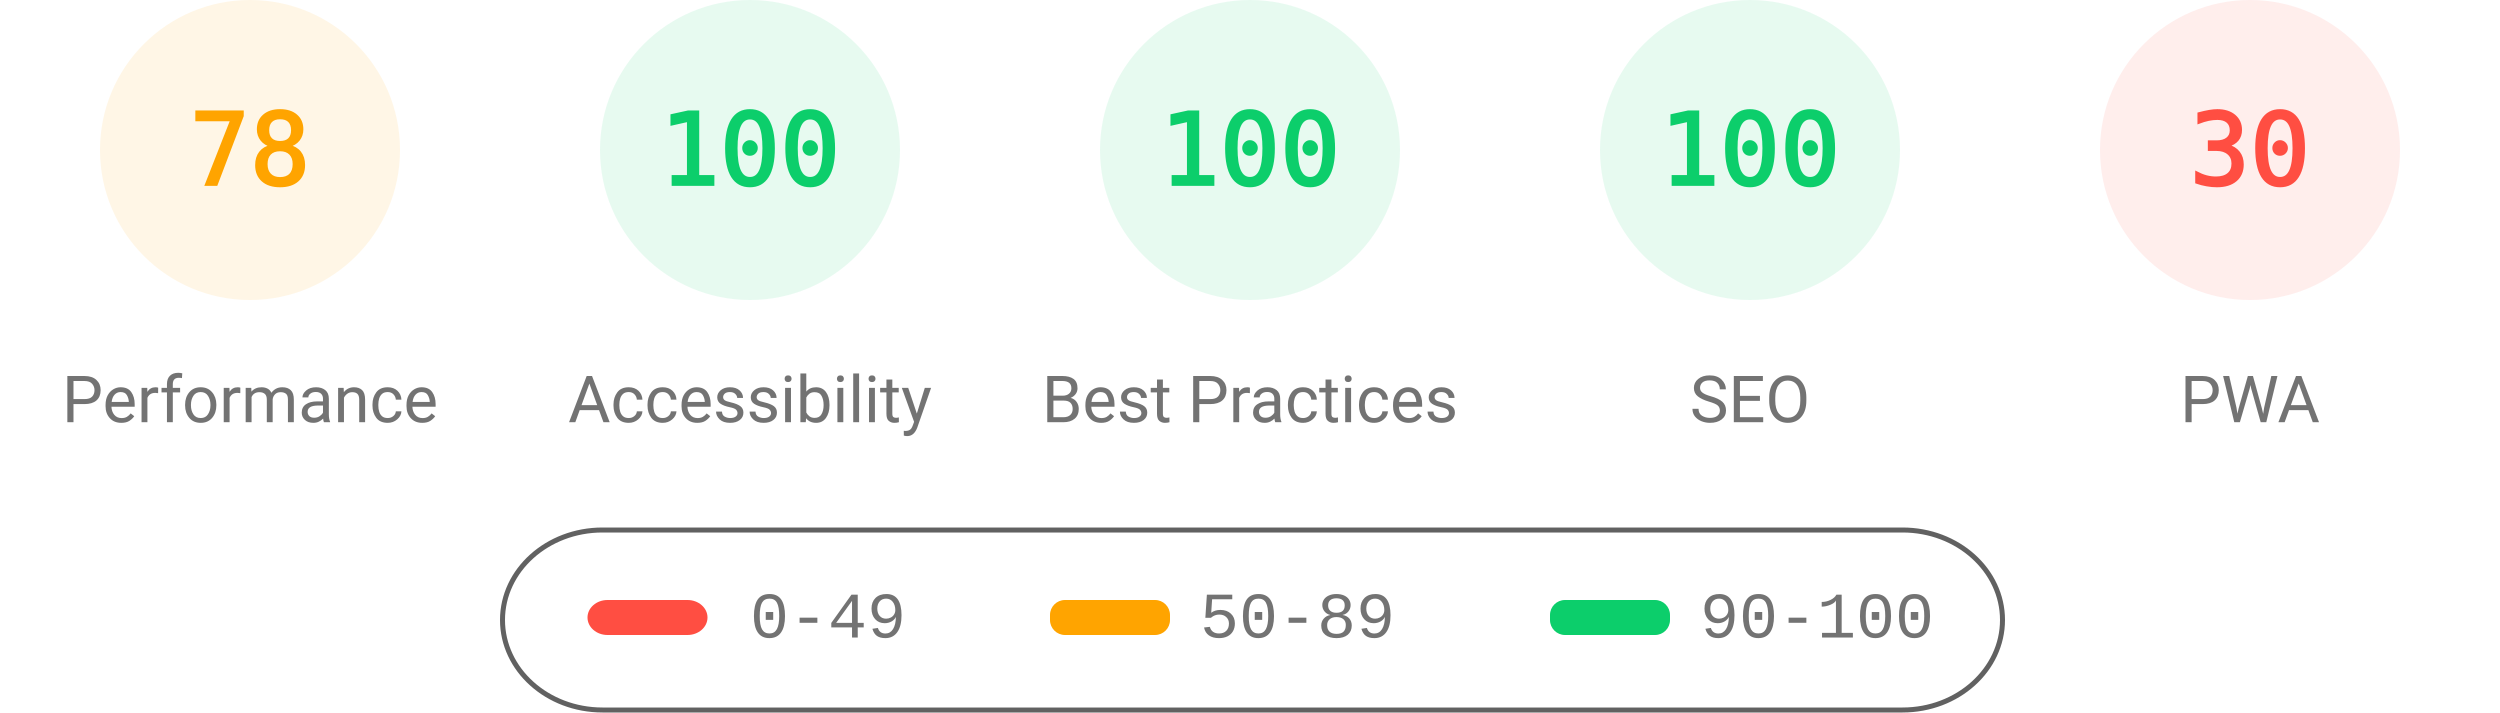
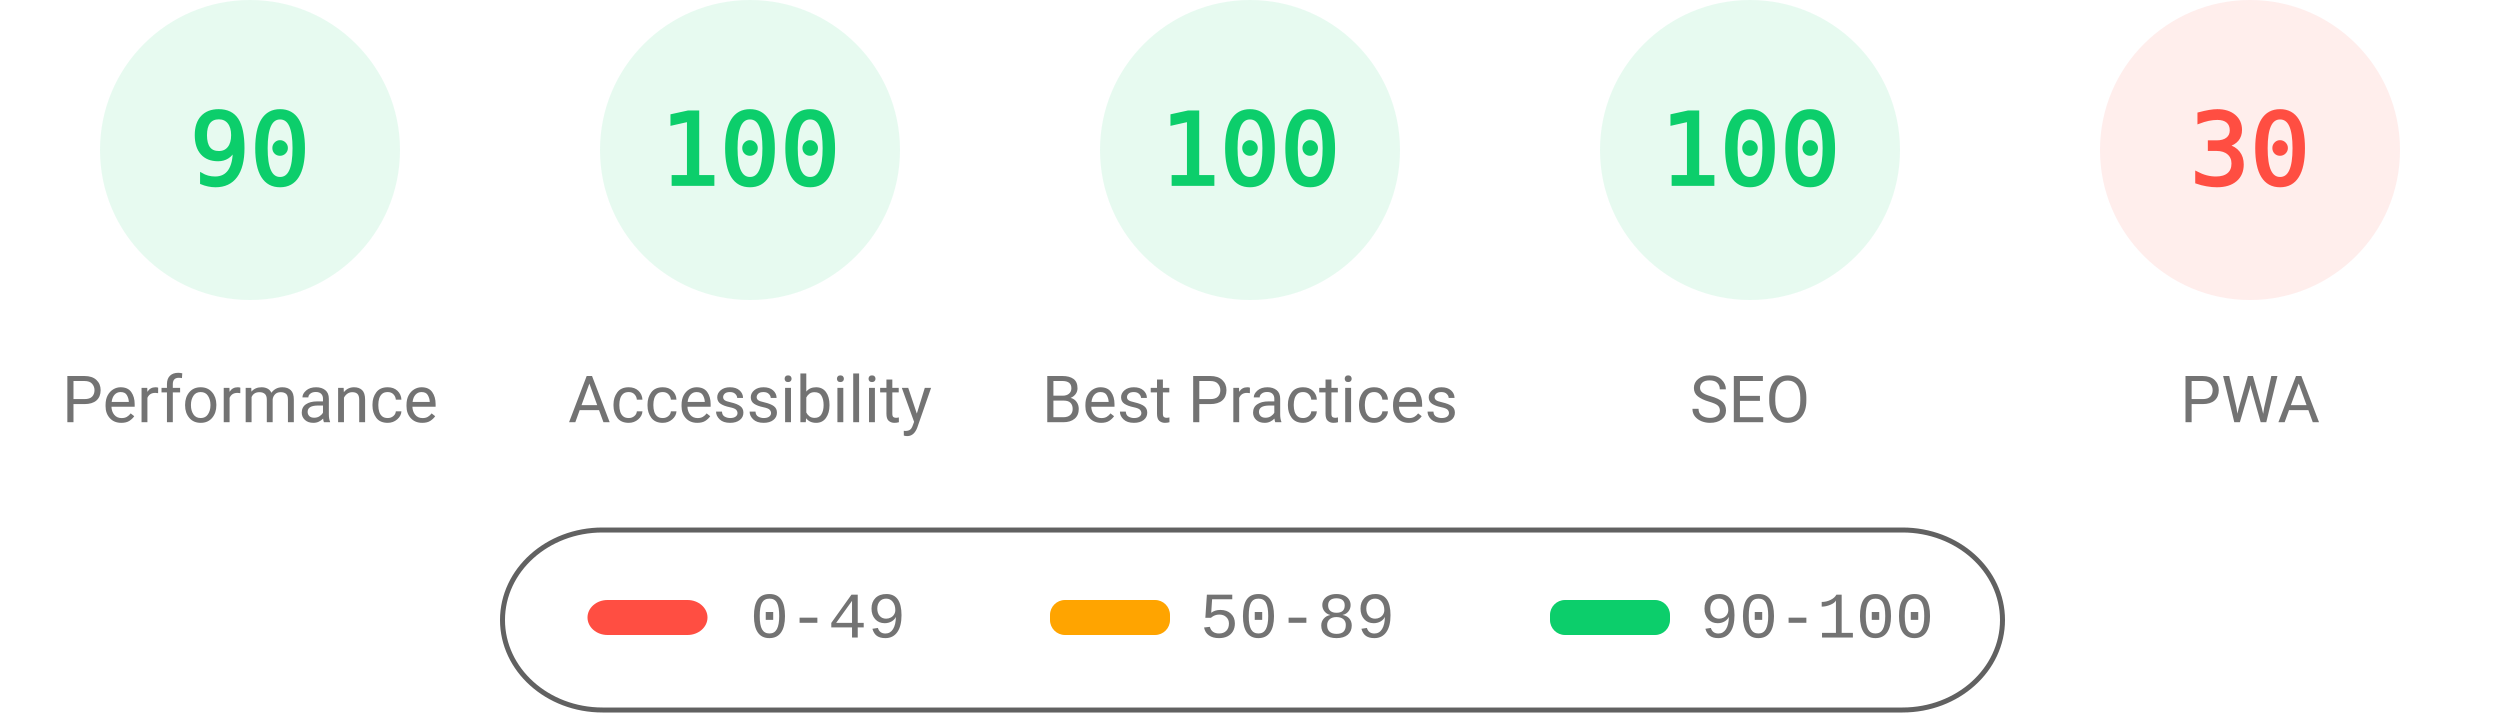
<svg xmlns="http://www.w3.org/2000/svg" fill="none" width="1000" height="285">
  <style>.gauge-base{opacity:.1}.gauge-arc{fill:none;animation-delay:250ms;stroke-linecap:round;transform:rotate(-90deg);transform-origin:100px 60px;animation:load-gauge 1s ease forwards}.guage-text{font-size:40px;font-family:monospace;text-align:center}.guage-red{color:#ff4e42;fill:#ff4e42;stroke:#ff4e42}.guage-orange{color:#ffa400;fill:#ffa400;stroke:#ffa400}.guage-green{color:#0cce6b;fill:#0cce6b;stroke:#0cce6b}.guage-undefined{color:#5c5c5c;fill:#5c5c5c;stroke:#5c5c5c}.guage-title{color:#737373;fill:#737373;stroke:none;font-size:26px;line-height:26px;font-family:Roboto,Halvetica,Arial,sans-serif}@keyframes load-gauge{from{stroke-dasharray:0 352.858}}</style>
-   <svg class="guage-div guage-perf guage-orange" viewBox="0 0 200 200" width="200" height="200">
+   <svg class="guage-div guage-perf guage-green" viewBox="0 0 200 200" width="200" height="200">
    <circle class="gauge-base" r="56" cx="100" cy="60" stroke-width="8" />
-     <circle class="gauge-arc guage-arc-1" r="56" cx="100" cy="60" stroke-width="8" style="stroke-dasharray:274.449,351.858" />
-     <text class="guage-text" x="100" y="60" alignment-baseline="central" dominant-baseline="central" text-anchor="middle">78</text>
+     <circle class="gauge-arc guage-arc-1" r="56" cx="100" cy="60" stroke-width="8" style="stroke-dasharray:316.672,351.858" />
+     <text class="guage-text" x="100" y="60" alignment-baseline="central" dominant-baseline="central" text-anchor="middle">90</text>
    <text class="guage-title" x="100" y="160" alignment-baseline="central" dominant-baseline="central" text-anchor="middle">Performance</text>
  </svg>
  <svg class="guage-div guage-acc guage-green" viewBox="0 0 200 200" width="200" height="200" x="200">
    <circle class="gauge-base" r="56" cx="100" cy="60" stroke-width="8" />
    <circle class="gauge-arc guage-arc-2" r="56" cx="100" cy="60" stroke-width="8" style="stroke-dasharray:351.858,351.858" />
    <text class="guage-text" x="100" y="60" alignment-baseline="central" dominant-baseline="central" text-anchor="middle">100</text>
    <text class="guage-title" x="100" y="160" alignment-baseline="central" dominant-baseline="central" text-anchor="middle">Accessibility</text>
  </svg>
  <svg class="guage-div guage-best guage-green" viewBox="0 0 200 200" width="200" height="200" x="400">
    <circle class="gauge-base" r="56" cx="100" cy="60" stroke-width="8" />
    <circle class="gauge-arc guage-arc-3" r="56" cx="100" cy="60" stroke-width="8" style="stroke-dasharray:351.858,351.858" />
    <text class="guage-text" x="100" y="60" alignment-baseline="central" dominant-baseline="central" text-anchor="middle">100</text>
    <text class="guage-title" x="100" y="160" alignment-baseline="central" dominant-baseline="central" text-anchor="middle">Best Practices</text>
  </svg>
  <svg class="guage-div guage-seo guage-green" viewBox="0 0 200 200" width="200" height="200" x="600">
    <circle class="gauge-base" r="56" cx="100" cy="60" stroke-width="8" />
    <circle class="gauge-arc guage-arc-4" r="56" cx="100" cy="60" stroke-width="8" style="stroke-dasharray:351.858,351.858" />
    <text class="guage-text" x="100" y="60" alignment-baseline="central" dominant-baseline="central" text-anchor="middle">100</text>
    <text class="guage-title" x="100" y="160" alignment-baseline="central" dominant-baseline="central" text-anchor="middle">SEO</text>
  </svg>
  <svg class="guage-div guage-pwa guage-red" viewBox="0 0 200 200" width="200" height="200" x="800">
    <circle class="gauge-base" r="56" cx="100" cy="60" stroke-width="8" />
    <circle class="gauge-arc guage-arc-4" r="56" cx="100" cy="60" stroke-width="8" style="stroke-dasharray:105.557,351.858" />
    <text class="guage-text" x="100" y="60" alignment-baseline="central" dominant-baseline="central" text-anchor="middle">30</text>
    <text class="guage-title" x="100" y="160" alignment-baseline="central" dominant-baseline="central" text-anchor="middle">PWA</text>
  </svg>
  <svg width="604" height="76" x="200" y="210">
    <path fill="none" id="canvas_background" d="M-1-1h604v80H-1z" />
    <rect fill-opacity="0" stroke="#616161" stroke-width="2" rx="40" id="svg_2" height="72" width="600" y="2" x="1" fill="#000" />
    <rect stroke="#000" rx="8" id="svg_3" height="14" width="48" y="30" x="35" stroke-opacity="null" stroke-width="0" fill="#ff4e42" />
    <rect stroke="#000" rx="6" id="svg_4" height="14" width="48" y="30" x="220" stroke-opacity="null" stroke-width="0" fill="#ffa400" />
    <rect stroke="#000" rx="6" id="svg_5" height="14" width="48" y="30" x="420" stroke-opacity="null" stroke-width="0" fill="#0cce6b" />
    <text xml:space="preserve" text-anchor="start" font-family="'Courier New', Courier, monospace" font-size="26" id="svg_6" y="45" x="100" stroke-opacity="null" stroke-width="0" stroke="#000" fill="#737373">0-49</text>
    <text xml:space="preserve" text-anchor="start" font-family="'Courier New', Courier, monospace" font-size="26" id="svg_7" y="45" x="280" stroke-opacity="null" stroke-width="0" stroke="#000" fill="#737373">50-89</text>
    <text xml:space="preserve" text-anchor="start" font-family="'Courier New', Courier, monospace" font-size="26" id="svg_8" y="45" x="480" stroke-opacity="null" stroke-width="0" stroke="#000" fill="#737373">90-100</text>
  </svg>
</svg>
